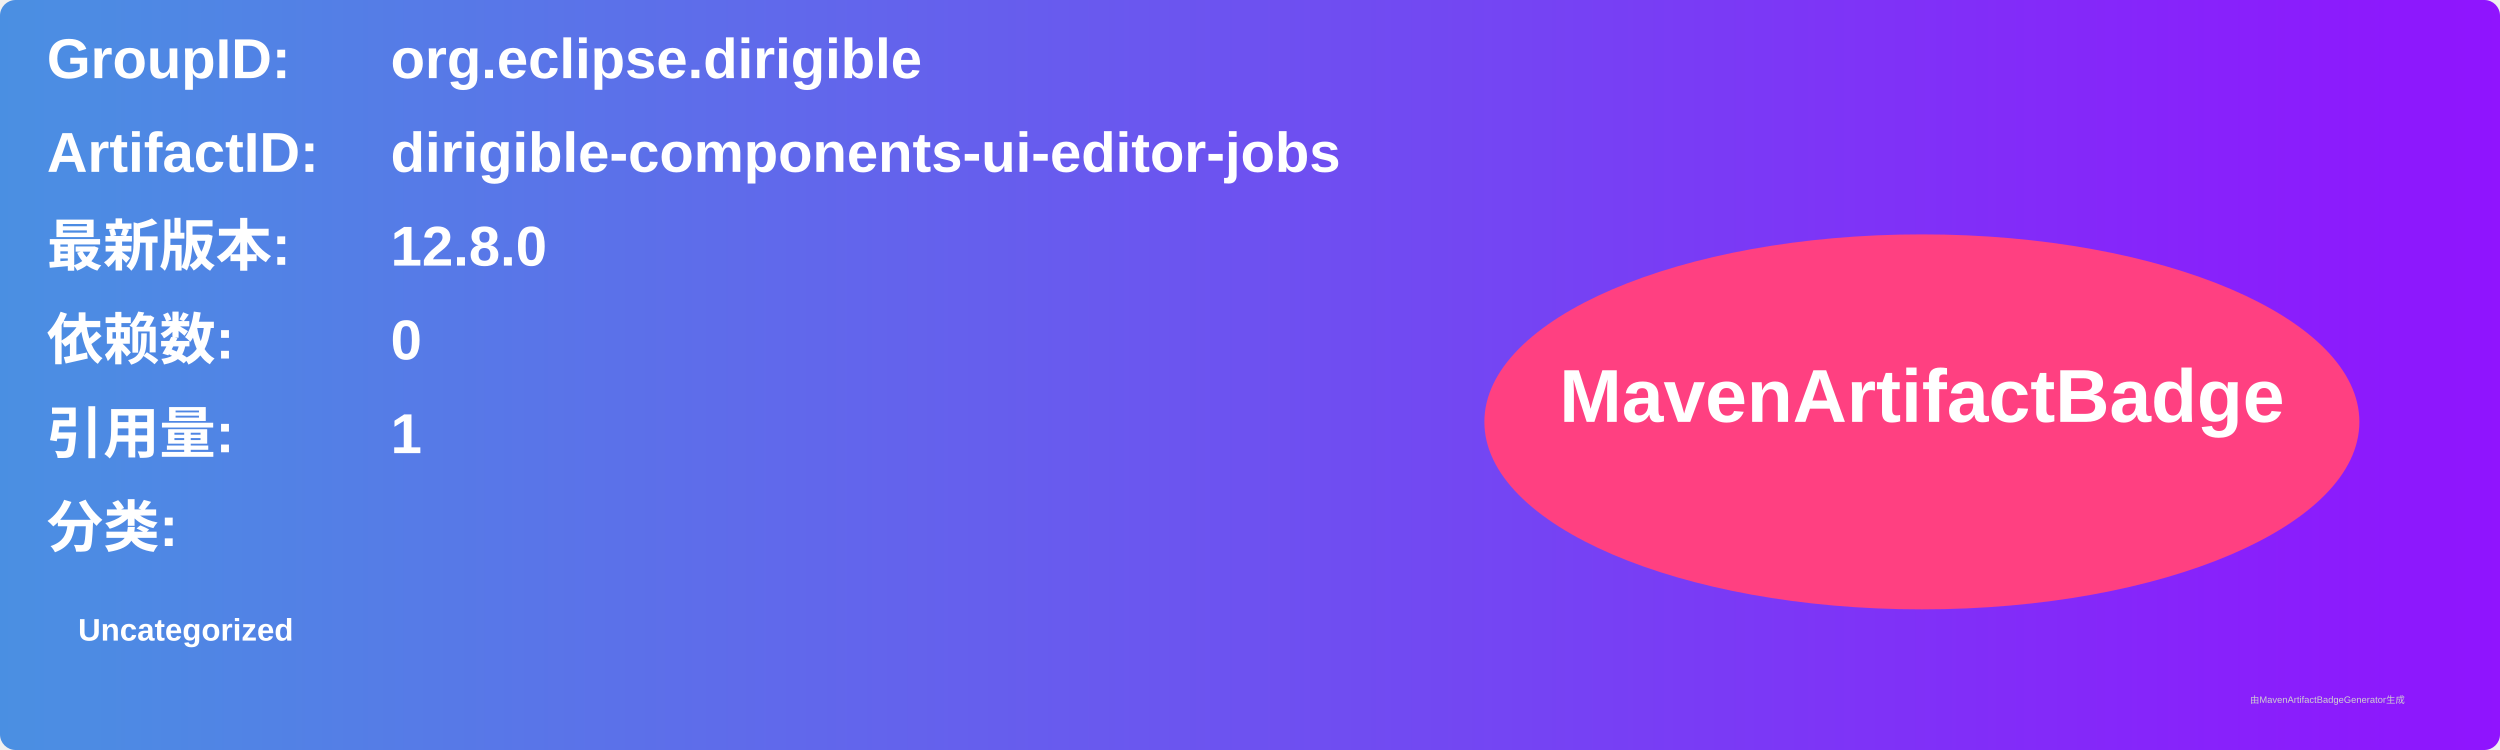
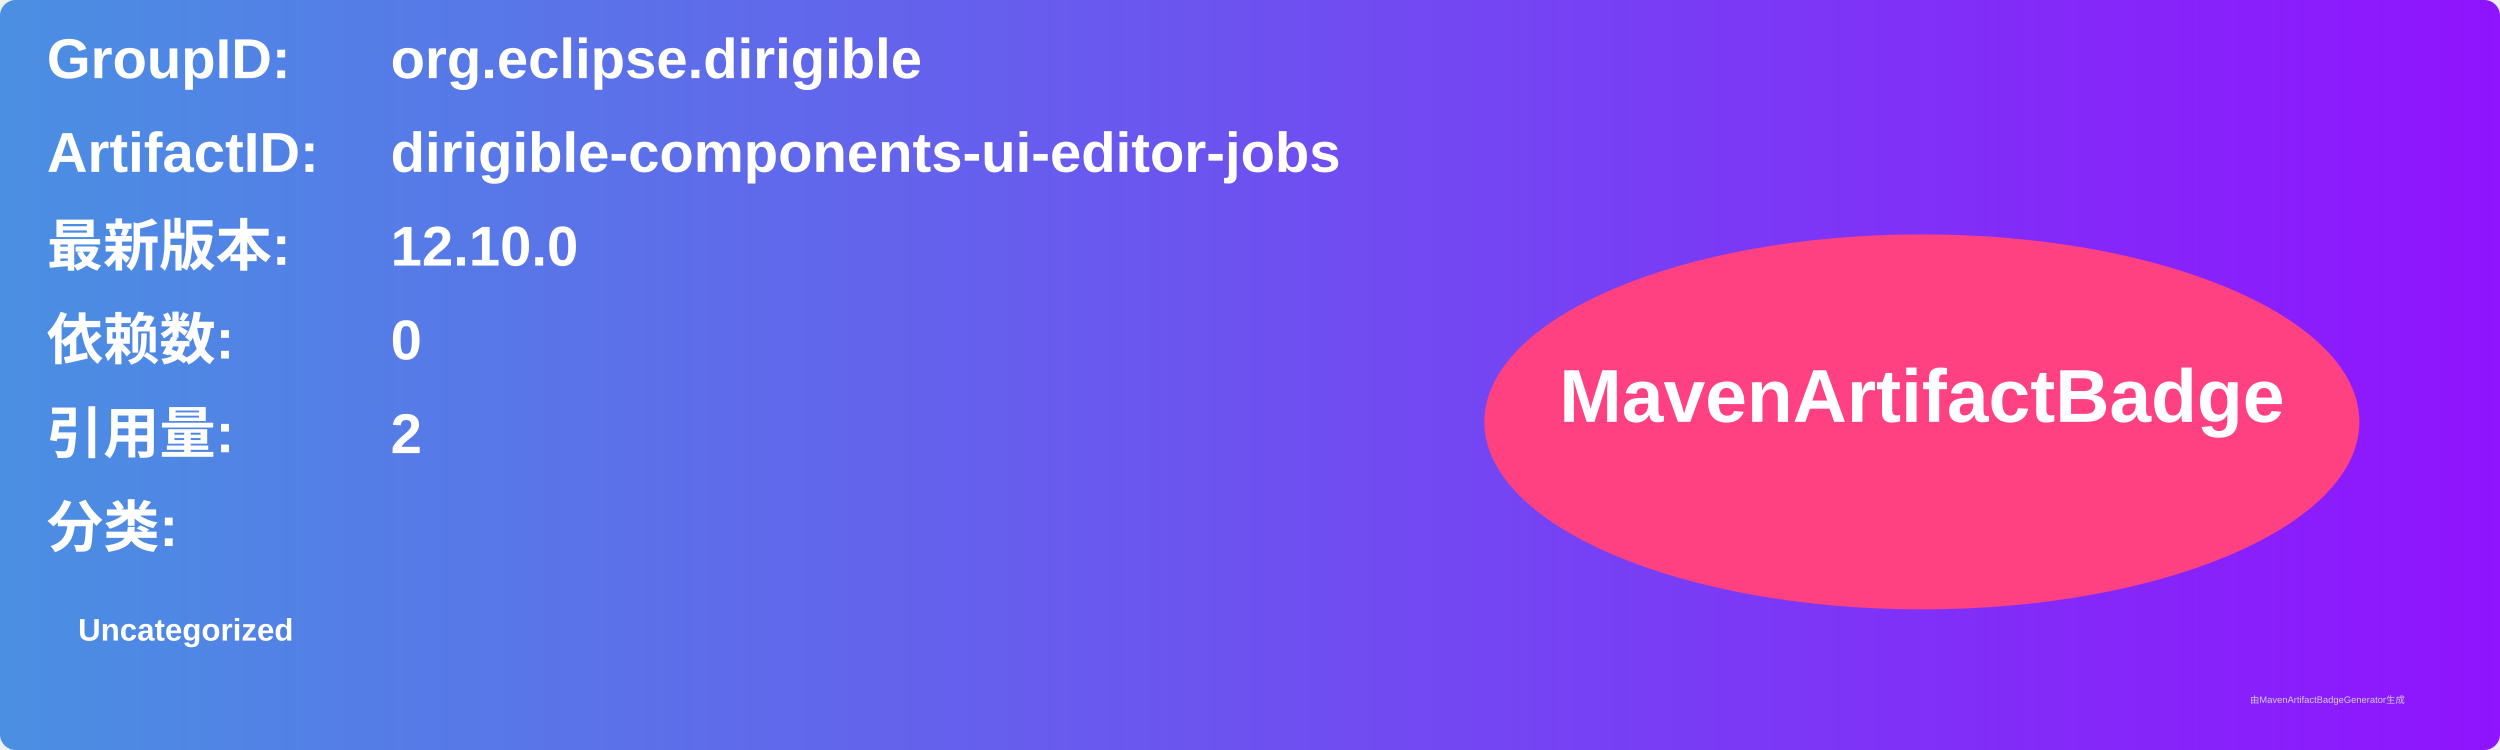
<svg xmlns="http://www.w3.org/2000/svg" width="800" height="240" viewBox="0 0 800 240">
  <linearGradient id="grad" x1="0%" y1="0%" x2="100%" y2="0%">
    <stop offset="0%" stop-color="#4a90e2" />
    <stop offset="100%" stop-color="#9013fe" />
  </linearGradient>
  <rect width="100%" height="100%" rx="5" ry="5" fill="url(#grad)" />
  <g transform="translate(15, 15)">
    <text x="0" y="10" font-family="Arial" font-size="18" fill="white" font-weight="bold" width="260">GroupID:</text>
    <text x="110" y="10" font-family="Arial" font-size="18" fill="white" font-weight="bold" width="460">org.eclipse.dirigible</text>
    <text x="0" y="40" font-family="Arial" font-size="18" fill="white" font-weight="bold" width="260">ArtifactID:</text>
    <text x="110" y="40" font-family="Arial" font-size="18" fill="white" font-weight="bold" width="460">dirigible-components-ui-editor-jobs</text>
    <text x="0" y="70" font-family="Arial" font-size="18" fill="white" font-weight="bold">最新版本:</text>
    <text x="110" y="70" font-family="Arial" font-size="18" fill="white" font-weight="bold">
-       <tspan font-weight="bold">12.8.0</tspan>
+       <tspan font-weight="bold">12.10.0</tspan>
    </text>
    <text x="0" y="100" font-family="Arial" font-size="18" fill="white" font-weight="bold">依赖数: </text>
    <text x="110" y="100" font-family="Arial" font-size="18" fill="white">
      <tspan font-weight="bold">0</tspan>
    </text>
    <text x="0" y="130" font-family="Arial" font-size="18" fill="white" font-weight="bold">引用量: </text>
    <text x="110" y="130" font-family="Arial" font-size="18" fill="white">
-       <tspan font-weight="bold">1</tspan>
+       <tspan font-weight="bold">2</tspan>
    </text>
    <text x="0" y="160" font-family="Arial" font-size="18" fill="white" font-weight="bold">分类:</text>
    <text x="10" y="190" font-family="Arial" font-size="10" fill="white">
      <tspan font-weight="bold">Uncategorized</tspan>
    </text>
    <ellipse cx="600" cy="120" rx="140" ry="60" fill="#ff4081" />
    <text x="600" y="120" text-anchor="middle" font-family="Arial" font-size="24" fill="white" font-weight="bold">MavenArtifactBadge</text>
  </g>
  <text x="720" y="225" font-family="Arial" font-size="3" fill="#d0d0d0">由MavenArtifactBadgeGenerator生成</text>
</svg>
